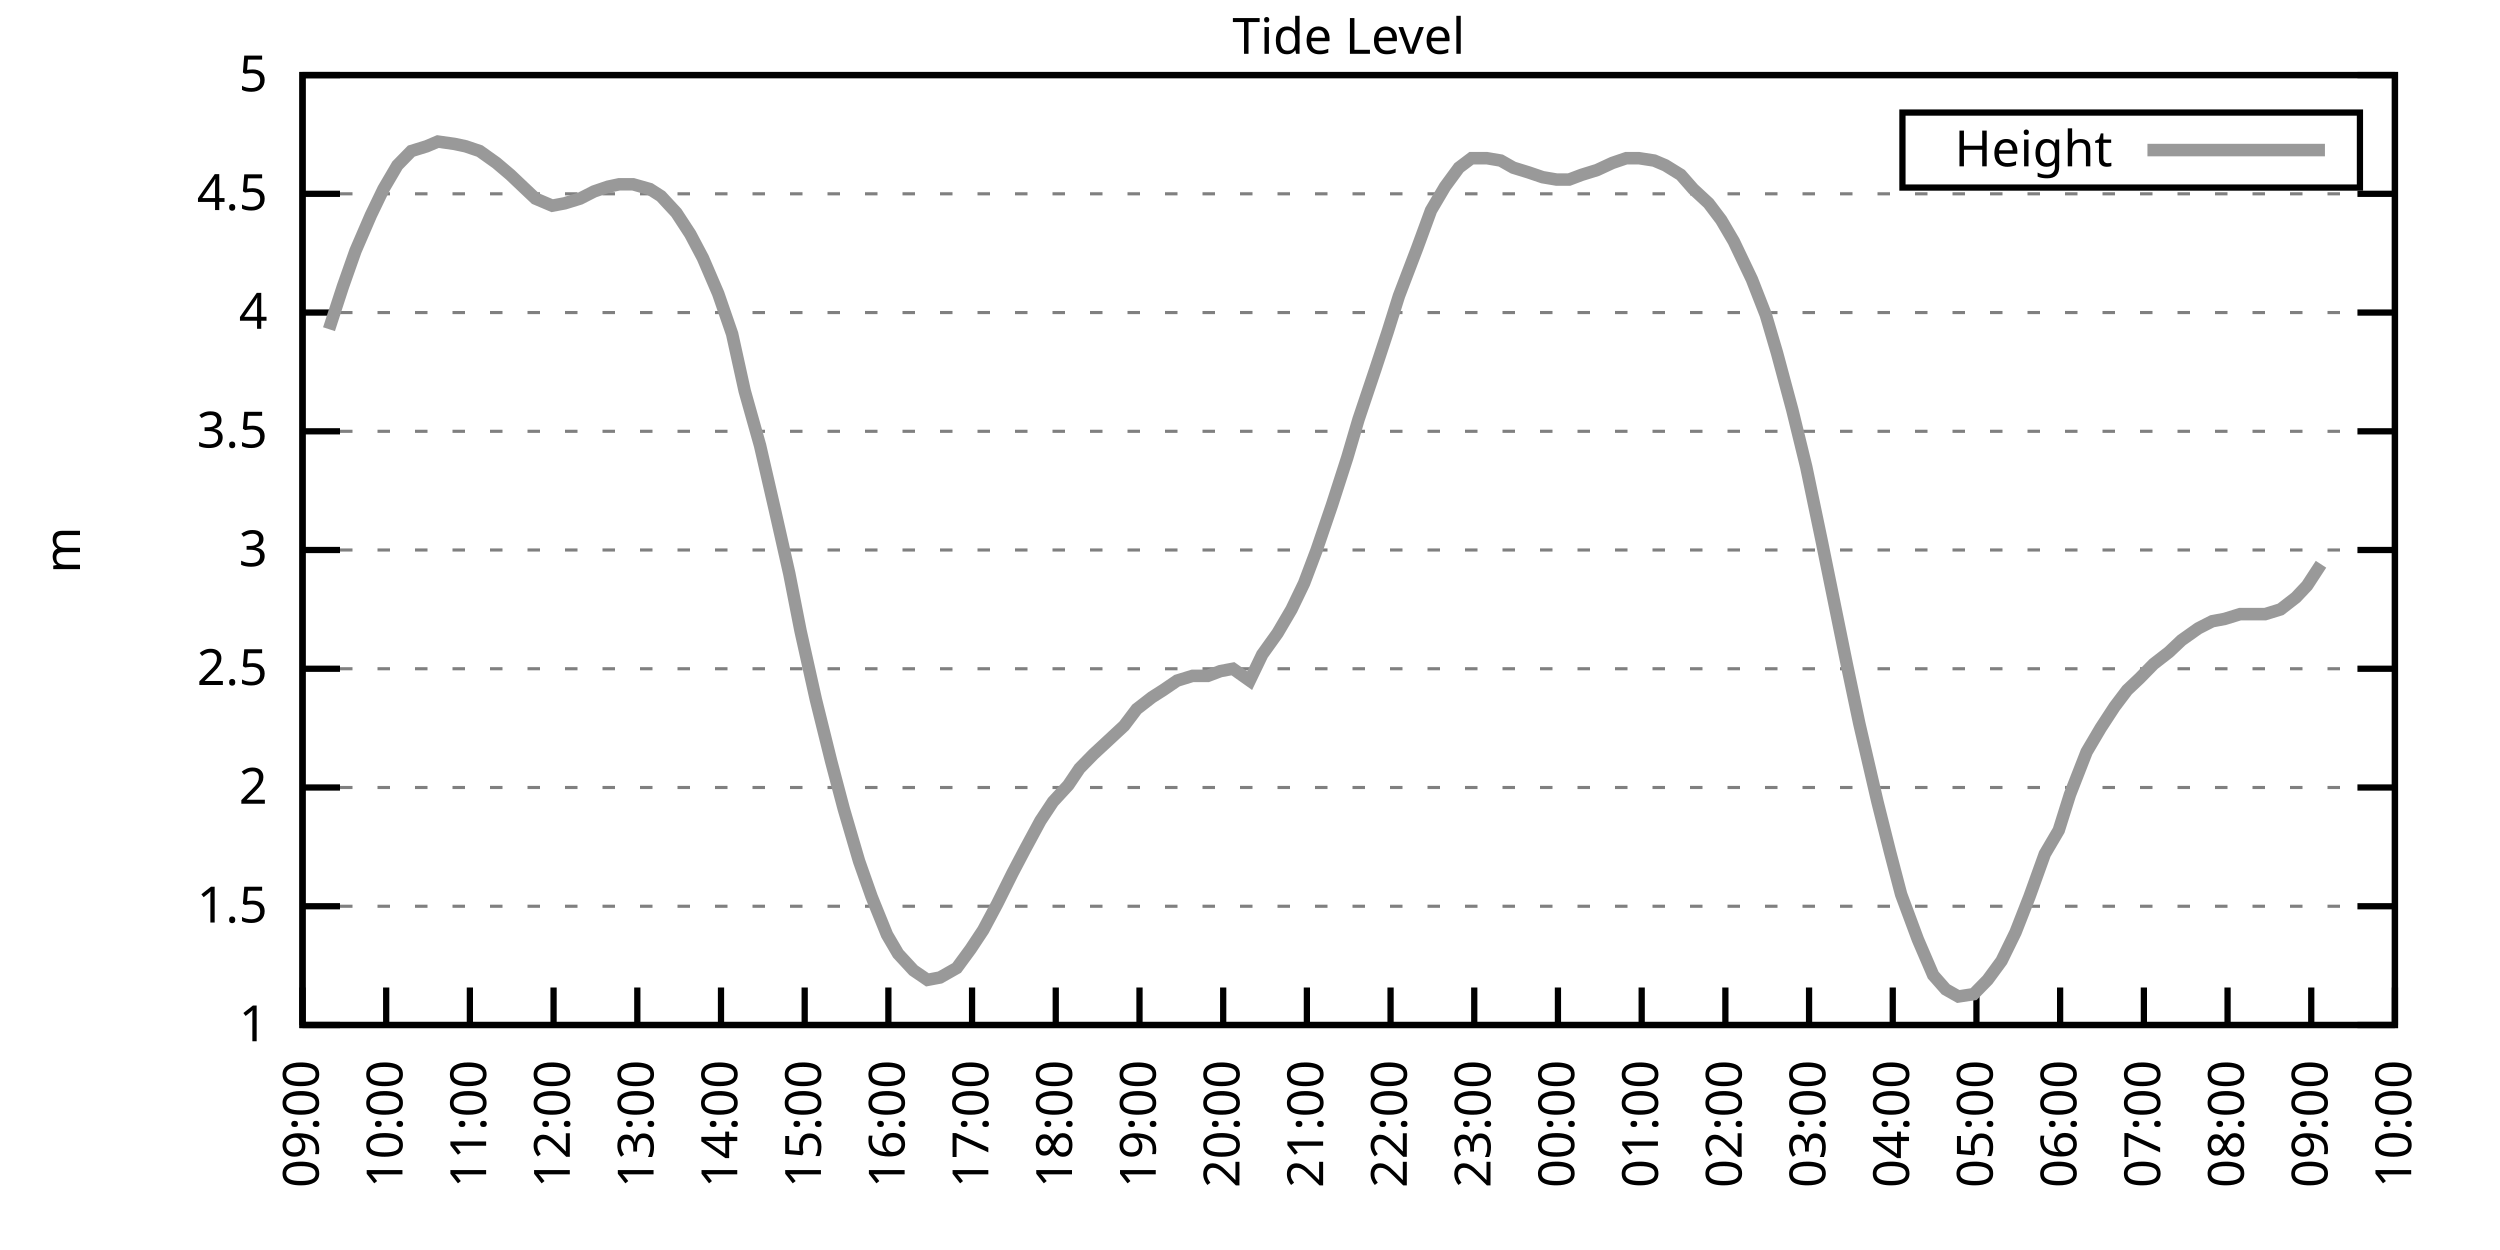
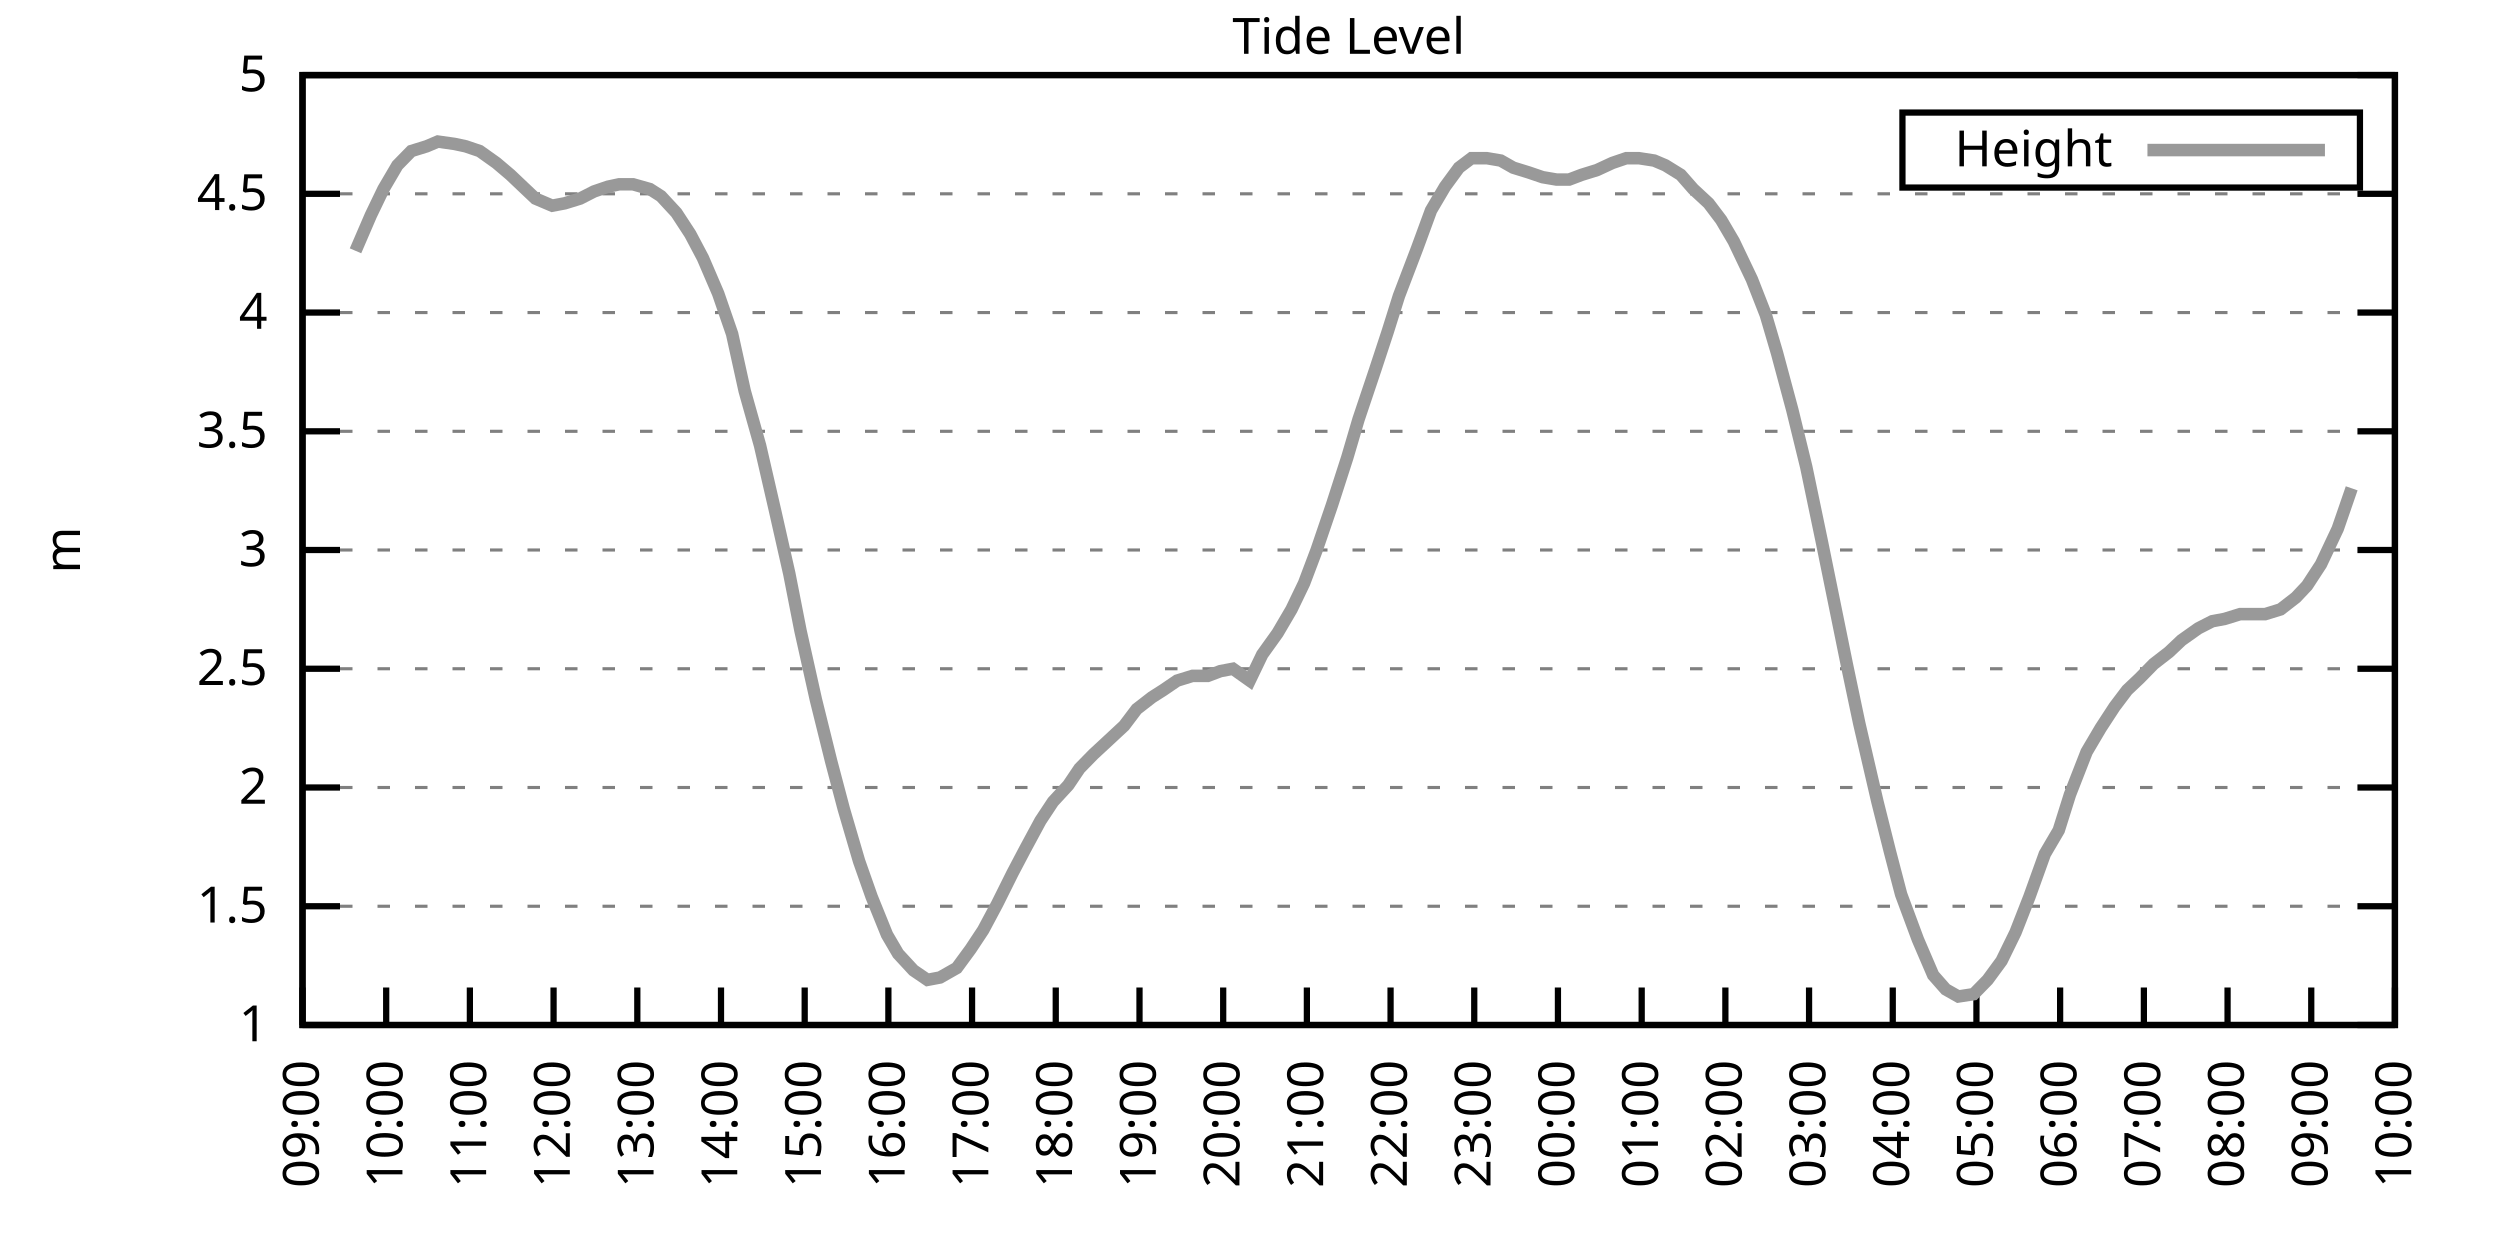
<svg xmlns="http://www.w3.org/2000/svg" xmlns:xlink="http://www.w3.org/1999/xlink" width="400" height="200" viewBox="0 0 400 200">
  <g id="gnuplot_canvas">
    <rect x="0" y="0" width="400" height="200" fill="none" />
    <defs>
      <circle id="gpDot" r="0.5" stroke-width="0.5" stroke="currentColor" />
      <path id="gpPt0" stroke-width="0.333" stroke="currentColor" d="M-1,0 h2 M0,-1 v2" />
      <path id="gpPt1" stroke-width="0.333" stroke="currentColor" d="M-1,-1 L1,1 M1,-1 L-1,1" />
      <path id="gpPt2" stroke-width="0.333" stroke="currentColor" d="M-1,0 L1,0 M0,-1 L0,1 M-1,-1 L1,1 M-1,1 L1,-1" />
      <rect id="gpPt3" stroke-width="0.333" stroke="currentColor" x="-1" y="-1" width="2" height="2" />
      <rect id="gpPt4" stroke-width="0.333" stroke="currentColor" fill="currentColor" x="-1" y="-1" width="2" height="2" />
      <circle id="gpPt5" stroke-width="0.333" stroke="currentColor" cx="0" cy="0" r="1" />
      <use xlink:href="#gpPt5" id="gpPt6" fill="currentColor" stroke="none" />
      <path id="gpPt7" stroke-width="0.333" stroke="currentColor" d="M0,-1.33 L-1.33,0.67 L1.33,0.67 z" />
      <use xlink:href="#gpPt7" id="gpPt8" fill="currentColor" stroke="none" />
      <use xlink:href="#gpPt7" id="gpPt9" stroke="currentColor" transform="rotate(180)" />
      <use xlink:href="#gpPt9" id="gpPt10" fill="currentColor" stroke="none" />
      <use xlink:href="#gpPt3" id="gpPt11" stroke="currentColor" transform="rotate(45)" />
      <use xlink:href="#gpPt11" id="gpPt12" fill="currentColor" stroke="none" />
      <path id="gpPt13" stroke-width="0.333" stroke="currentColor" d="M0,1.330 L1.265,0.411 L0.782,-1.067 L-0.782,-1.076 L-1.265,0.411 z" />
      <use xlink:href="#gpPt13" id="gpPt14" fill="currentColor" stroke="none" />
      <filter id="textbox" filterUnits="objectBoundingBox" x="0" y="0" height="1" width="1">
        <feFlood flood-color="white" flood-opacity="1" result="bgnd" />
        <feComposite in="SourceGraphic" in2="bgnd" operator="atop" />
      </filter>
      <filter id="greybox" filterUnits="objectBoundingBox" x="0" y="0" height="1" width="1">
        <feFlood flood-color="lightgrey" flood-opacity="1" result="grey" />
        <feComposite in="SourceGraphic" in2="grey" operator="atop" />
      </filter>
    </defs>
    <g fill="none" color="white" stroke="currentColor" stroke-width="1.00" stroke-linecap="butt" stroke-linejoin="miter">
</g>
    <g fill="none" color="black" stroke="currentColor" stroke-width="1.00" stroke-linecap="butt" stroke-linejoin="miter">
      <g stroke="none" shape-rendering="crispEdges">
        <polygon fill="rgb(255, 255, 255)" points="48.40,164.00 383.18,164.00 383.18,12.02 48.40,12.02 " />
      </g>
    </g>
    <g fill="none" color="black" stroke="currentColor" stroke-width="1.00" stroke-linecap="butt" stroke-linejoin="miter">
</g>
    <g fill="none" color="black" stroke="black" stroke-width="0.50" stroke-linecap="butt" stroke-linejoin="miter">
</g>
    <g fill="none" color="gray" stroke="currentColor" stroke-width="0.50" stroke-linecap="butt" stroke-linejoin="miter">
      <path stroke="gray" stroke-dasharray="2,4" class="gridline" d="M48.40,164.00 L383.19,164.00  " />
    </g>
    <g fill="none" color="gray" stroke="gray" stroke-width="1.00" stroke-linecap="butt" stroke-linejoin="miter">
</g>
    <g fill="none" color="black" stroke="currentColor" stroke-width="1.00" stroke-linecap="butt" stroke-linejoin="miter">
      <path stroke="black" d="M48.40,164.00 L54.40,164.00 M383.19,164.00 L377.19,164.00  " />
      <g transform="translate(42.80,166.60)" stroke="none" fill="black" font-family="Sans" font-size="8.00" text-anchor="end">
        <text>
          <tspan font-family="Sans"> 1</tspan>
        </text>
      </g>
    </g>
    <g fill="none" color="black" stroke="currentColor" stroke-width="1.00" stroke-linecap="butt" stroke-linejoin="miter">
</g>
    <g fill="none" color="black" stroke="black" stroke-width="0.50" stroke-linecap="butt" stroke-linejoin="miter">
</g>
    <g fill="none" color="gray" stroke="currentColor" stroke-width="0.50" stroke-linecap="butt" stroke-linejoin="miter">
      <path stroke="gray" stroke-dasharray="2,4" class="gridline" d="M48.40,145.00 L383.19,145.00  " />
    </g>
    <g fill="none" color="gray" stroke="gray" stroke-width="1.00" stroke-linecap="butt" stroke-linejoin="miter">
</g>
    <g fill="none" color="black" stroke="currentColor" stroke-width="1.00" stroke-linecap="butt" stroke-linejoin="miter">
      <path stroke="black" d="M48.40,145.00 L54.40,145.00 M383.19,145.00 L377.19,145.00  " />
      <g transform="translate(42.80,147.60)" stroke="none" fill="black" font-family="Sans" font-size="8.00" text-anchor="end">
        <text>
          <tspan font-family="Sans"> 1.5</tspan>
        </text>
      </g>
    </g>
    <g fill="none" color="black" stroke="currentColor" stroke-width="1.00" stroke-linecap="butt" stroke-linejoin="miter">
</g>
    <g fill="none" color="black" stroke="black" stroke-width="0.50" stroke-linecap="butt" stroke-linejoin="miter">
</g>
    <g fill="none" color="gray" stroke="currentColor" stroke-width="0.50" stroke-linecap="butt" stroke-linejoin="miter">
      <path stroke="gray" stroke-dasharray="2,4" class="gridline" d="M48.40,126.00 L383.19,126.00  " />
    </g>
    <g fill="none" color="gray" stroke="gray" stroke-width="1.00" stroke-linecap="butt" stroke-linejoin="miter">
</g>
    <g fill="none" color="black" stroke="currentColor" stroke-width="1.00" stroke-linecap="butt" stroke-linejoin="miter">
      <path stroke="black" d="M48.40,126.00 L54.40,126.00 M383.19,126.00 L377.19,126.00  " />
      <g transform="translate(42.80,128.60)" stroke="none" fill="black" font-family="Sans" font-size="8.00" text-anchor="end">
        <text>
          <tspan font-family="Sans"> 2</tspan>
        </text>
      </g>
    </g>
    <g fill="none" color="black" stroke="currentColor" stroke-width="1.00" stroke-linecap="butt" stroke-linejoin="miter">
</g>
    <g fill="none" color="black" stroke="black" stroke-width="0.50" stroke-linecap="butt" stroke-linejoin="miter">
</g>
    <g fill="none" color="gray" stroke="currentColor" stroke-width="0.50" stroke-linecap="butt" stroke-linejoin="miter">
      <path stroke="gray" stroke-dasharray="2,4" class="gridline" d="M48.40,107.00 L383.19,107.00  " />
    </g>
    <g fill="none" color="gray" stroke="gray" stroke-width="1.00" stroke-linecap="butt" stroke-linejoin="miter">
</g>
    <g fill="none" color="black" stroke="currentColor" stroke-width="1.00" stroke-linecap="butt" stroke-linejoin="miter">
      <path stroke="black" d="M48.40,107.00 L54.40,107.00 M383.19,107.00 L377.19,107.00  " />
      <g transform="translate(42.80,109.60)" stroke="none" fill="black" font-family="Sans" font-size="8.00" text-anchor="end">
        <text>
          <tspan font-family="Sans"> 2.5</tspan>
        </text>
      </g>
    </g>
    <g fill="none" color="black" stroke="currentColor" stroke-width="1.00" stroke-linecap="butt" stroke-linejoin="miter">
</g>
    <g fill="none" color="black" stroke="black" stroke-width="0.50" stroke-linecap="butt" stroke-linejoin="miter">
</g>
    <g fill="none" color="gray" stroke="currentColor" stroke-width="0.50" stroke-linecap="butt" stroke-linejoin="miter">
      <path stroke="gray" stroke-dasharray="2,4" class="gridline" d="M48.40,88.00 L383.19,88.00  " />
    </g>
    <g fill="none" color="gray" stroke="gray" stroke-width="1.00" stroke-linecap="butt" stroke-linejoin="miter">
</g>
    <g fill="none" color="black" stroke="currentColor" stroke-width="1.00" stroke-linecap="butt" stroke-linejoin="miter">
      <path stroke="black" d="M48.40,88.00 L54.40,88.00 M383.19,88.00 L377.19,88.00  " />
      <g transform="translate(42.80,90.60)" stroke="none" fill="black" font-family="Sans" font-size="8.00" text-anchor="end">
        <text>
          <tspan font-family="Sans"> 3</tspan>
        </text>
      </g>
    </g>
    <g fill="none" color="black" stroke="currentColor" stroke-width="1.00" stroke-linecap="butt" stroke-linejoin="miter">
</g>
    <g fill="none" color="black" stroke="black" stroke-width="0.50" stroke-linecap="butt" stroke-linejoin="miter">
</g>
    <g fill="none" color="gray" stroke="currentColor" stroke-width="0.50" stroke-linecap="butt" stroke-linejoin="miter">
      <path stroke="gray" stroke-dasharray="2,4" class="gridline" d="M48.40,69.01 L383.19,69.01  " />
    </g>
    <g fill="none" color="gray" stroke="gray" stroke-width="1.00" stroke-linecap="butt" stroke-linejoin="miter">
</g>
    <g fill="none" color="black" stroke="currentColor" stroke-width="1.00" stroke-linecap="butt" stroke-linejoin="miter">
      <path stroke="black" d="M48.40,69.01 L54.40,69.01 M383.19,69.01 L377.19,69.01  " />
      <g transform="translate(42.80,71.61)" stroke="none" fill="black" font-family="Sans" font-size="8.00" text-anchor="end">
        <text>
          <tspan font-family="Sans"> 3.5</tspan>
        </text>
      </g>
    </g>
    <g fill="none" color="black" stroke="currentColor" stroke-width="1.00" stroke-linecap="butt" stroke-linejoin="miter">
</g>
    <g fill="none" color="black" stroke="black" stroke-width="0.50" stroke-linecap="butt" stroke-linejoin="miter">
</g>
    <g fill="none" color="gray" stroke="currentColor" stroke-width="0.50" stroke-linecap="butt" stroke-linejoin="miter">
      <path stroke="gray" stroke-dasharray="2,4" class="gridline" d="M48.40,50.01 L383.19,50.01  " />
    </g>
    <g fill="none" color="gray" stroke="gray" stroke-width="1.00" stroke-linecap="butt" stroke-linejoin="miter">
</g>
    <g fill="none" color="black" stroke="currentColor" stroke-width="1.00" stroke-linecap="butt" stroke-linejoin="miter">
      <path stroke="black" d="M48.40,50.01 L54.40,50.01 M383.19,50.01 L377.19,50.01  " />
      <g transform="translate(42.80,52.61)" stroke="none" fill="black" font-family="Sans" font-size="8.00" text-anchor="end">
        <text>
          <tspan font-family="Sans"> 4</tspan>
        </text>
      </g>
    </g>
    <g fill="none" color="black" stroke="currentColor" stroke-width="1.00" stroke-linecap="butt" stroke-linejoin="miter">
</g>
    <g fill="none" color="black" stroke="black" stroke-width="0.50" stroke-linecap="butt" stroke-linejoin="miter">
</g>
    <g fill="none" color="gray" stroke="currentColor" stroke-width="0.50" stroke-linecap="butt" stroke-linejoin="miter">
      <path stroke="gray" stroke-dasharray="2,4" class="gridline" d="M48.40,31.01 L383.19,31.01  " />
    </g>
    <g fill="none" color="gray" stroke="gray" stroke-width="1.00" stroke-linecap="butt" stroke-linejoin="miter">
</g>
    <g fill="none" color="black" stroke="currentColor" stroke-width="1.00" stroke-linecap="butt" stroke-linejoin="miter">
      <path stroke="black" d="M48.40,31.01 L54.40,31.01 M383.19,31.01 L377.19,31.01  " />
      <g transform="translate(42.80,33.61)" stroke="none" fill="black" font-family="Sans" font-size="8.00" text-anchor="end">
        <text>
          <tspan font-family="Sans"> 4.5</tspan>
        </text>
      </g>
    </g>
    <g fill="none" color="black" stroke="currentColor" stroke-width="1.00" stroke-linecap="butt" stroke-linejoin="miter">
</g>
    <g fill="none" color="black" stroke="black" stroke-width="0.50" stroke-linecap="butt" stroke-linejoin="miter">
</g>
    <g fill="none" color="gray" stroke="currentColor" stroke-width="0.50" stroke-linecap="butt" stroke-linejoin="miter">
      <path stroke="gray" stroke-dasharray="2,4" class="gridline" d="M48.40,12.01 L383.19,12.01  " />
    </g>
    <g fill="none" color="gray" stroke="gray" stroke-width="1.00" stroke-linecap="butt" stroke-linejoin="miter">
</g>
    <g fill="none" color="black" stroke="currentColor" stroke-width="1.00" stroke-linecap="butt" stroke-linejoin="miter">
      <path stroke="black" d="M48.40,12.01 L54.40,12.01 M383.19,12.01 L377.19,12.01  " />
      <g transform="translate(42.80,14.61)" stroke="none" fill="black" font-family="Sans" font-size="8.00" text-anchor="end">
        <text>
          <tspan font-family="Sans"> 5</tspan>
        </text>
      </g>
    </g>
    <g fill="none" color="black" stroke="currentColor" stroke-width="1.00" stroke-linecap="butt" stroke-linejoin="miter">
      <path stroke="black" d="M48.40,164.00 L48.40,158.00  " />
      <g transform="translate(51.00,169.60) rotate(270.00)" stroke="none" fill="black" font-family="Sans" font-size="8.00" text-anchor="end">
        <text>
          <tspan font-family="Sans">09:00</tspan>
        </text>
      </g>
    </g>
    <g fill="none" color="black" stroke="currentColor" stroke-width="1.00" stroke-linecap="butt" stroke-linejoin="miter">
      <path stroke="black" d="M61.79,164.00 L61.79,158.00  " />
      <g transform="translate(64.39,169.60) rotate(270.00)" stroke="none" fill="black" font-family="Sans" font-size="8.00" text-anchor="end">
        <text>
          <tspan font-family="Sans">10:00</tspan>
        </text>
      </g>
    </g>
    <g fill="none" color="black" stroke="currentColor" stroke-width="1.00" stroke-linecap="butt" stroke-linejoin="miter">
      <path stroke="black" d="M75.18,164.00 L75.18,158.00  " />
      <g transform="translate(77.78,169.60) rotate(270.00)" stroke="none" fill="black" font-family="Sans" font-size="8.00" text-anchor="end">
        <text>
          <tspan font-family="Sans">11:00</tspan>
        </text>
      </g>
    </g>
    <g fill="none" color="black" stroke="currentColor" stroke-width="1.00" stroke-linecap="butt" stroke-linejoin="miter">
      <path stroke="black" d="M88.57,164.00 L88.57,158.00  " />
      <g transform="translate(91.17,169.60) rotate(270.00)" stroke="none" fill="black" font-family="Sans" font-size="8.00" text-anchor="end">
        <text>
          <tspan font-family="Sans">12:00</tspan>
        </text>
      </g>
    </g>
    <g fill="none" color="black" stroke="currentColor" stroke-width="1.00" stroke-linecap="butt" stroke-linejoin="miter">
      <path stroke="black" d="M101.97,164.00 L101.97,158.00  " />
      <g transform="translate(104.57,169.60) rotate(270.00)" stroke="none" fill="black" font-family="Sans" font-size="8.00" text-anchor="end">
        <text>
          <tspan font-family="Sans">13:00</tspan>
        </text>
      </g>
    </g>
    <g fill="none" color="black" stroke="currentColor" stroke-width="1.00" stroke-linecap="butt" stroke-linejoin="miter">
      <path stroke="black" d="M115.36,164.00 L115.36,158.00  " />
      <g transform="translate(117.96,169.60) rotate(270.00)" stroke="none" fill="black" font-family="Sans" font-size="8.00" text-anchor="end">
        <text>
          <tspan font-family="Sans">14:00</tspan>
        </text>
      </g>
    </g>
    <g fill="none" color="black" stroke="currentColor" stroke-width="1.00" stroke-linecap="butt" stroke-linejoin="miter">
      <path stroke="black" d="M128.75,164.00 L128.75,158.00  " />
      <g transform="translate(131.35,169.60) rotate(270.00)" stroke="none" fill="black" font-family="Sans" font-size="8.00" text-anchor="end">
        <text>
          <tspan font-family="Sans">15:00</tspan>
        </text>
      </g>
    </g>
    <g fill="none" color="black" stroke="currentColor" stroke-width="1.00" stroke-linecap="butt" stroke-linejoin="miter">
      <path stroke="black" d="M142.14,164.00 L142.14,158.00  " />
      <g transform="translate(144.74,169.60) rotate(270.00)" stroke="none" fill="black" font-family="Sans" font-size="8.00" text-anchor="end">
        <text>
          <tspan font-family="Sans">16:00</tspan>
        </text>
      </g>
    </g>
    <g fill="none" color="black" stroke="currentColor" stroke-width="1.00" stroke-linecap="butt" stroke-linejoin="miter">
      <path stroke="black" d="M155.53,164.00 L155.53,158.00  " />
      <g transform="translate(158.13,169.60) rotate(270.00)" stroke="none" fill="black" font-family="Sans" font-size="8.00" text-anchor="end">
        <text>
          <tspan font-family="Sans">17:00</tspan>
        </text>
      </g>
    </g>
    <g fill="none" color="black" stroke="currentColor" stroke-width="1.00" stroke-linecap="butt" stroke-linejoin="miter">
      <path stroke="black" d="M168.92,164.00 L168.92,158.00  " />
      <g transform="translate(171.52,169.60) rotate(270.00)" stroke="none" fill="black" font-family="Sans" font-size="8.00" text-anchor="end">
        <text>
          <tspan font-family="Sans">18:00</tspan>
        </text>
      </g>
    </g>
    <g fill="none" color="black" stroke="currentColor" stroke-width="1.00" stroke-linecap="butt" stroke-linejoin="miter">
      <path stroke="black" d="M182.32,164.00 L182.32,158.00  " />
      <g transform="translate(184.92,169.60) rotate(270.00)" stroke="none" fill="black" font-family="Sans" font-size="8.00" text-anchor="end">
        <text>
          <tspan font-family="Sans">19:00</tspan>
        </text>
      </g>
    </g>
    <g fill="none" color="black" stroke="currentColor" stroke-width="1.00" stroke-linecap="butt" stroke-linejoin="miter">
      <path stroke="black" d="M195.71,164.00 L195.71,158.00  " />
      <g transform="translate(198.31,169.60) rotate(270.00)" stroke="none" fill="black" font-family="Sans" font-size="8.00" text-anchor="end">
        <text>
          <tspan font-family="Sans">20:00</tspan>
        </text>
      </g>
    </g>
    <g fill="none" color="black" stroke="currentColor" stroke-width="1.00" stroke-linecap="butt" stroke-linejoin="miter">
      <path stroke="black" d="M209.10,164.00 L209.10,158.00  " />
      <g transform="translate(211.70,169.60) rotate(270.00)" stroke="none" fill="black" font-family="Sans" font-size="8.00" text-anchor="end">
        <text>
          <tspan font-family="Sans">21:00</tspan>
        </text>
      </g>
    </g>
    <g fill="none" color="black" stroke="currentColor" stroke-width="1.00" stroke-linecap="butt" stroke-linejoin="miter">
      <path stroke="black" d="M222.49,164.00 L222.49,158.00  " />
      <g transform="translate(225.09,169.60) rotate(270.00)" stroke="none" fill="black" font-family="Sans" font-size="8.00" text-anchor="end">
        <text>
          <tspan font-family="Sans">22:00</tspan>
        </text>
      </g>
    </g>
    <g fill="none" color="black" stroke="currentColor" stroke-width="1.00" stroke-linecap="butt" stroke-linejoin="miter">
      <path stroke="black" d="M235.88,164.00 L235.88,158.00  " />
      <g transform="translate(238.48,169.60) rotate(270.00)" stroke="none" fill="black" font-family="Sans" font-size="8.00" text-anchor="end">
        <text>
          <tspan font-family="Sans">23:00</tspan>
        </text>
      </g>
    </g>
    <g fill="none" color="black" stroke="currentColor" stroke-width="1.00" stroke-linecap="butt" stroke-linejoin="miter">
      <path stroke="black" d="M249.27,164.00 L249.27,158.00  " />
      <g transform="translate(251.87,169.60) rotate(270.00)" stroke="none" fill="black" font-family="Sans" font-size="8.00" text-anchor="end">
        <text>
          <tspan font-family="Sans">00:00</tspan>
        </text>
      </g>
    </g>
    <g fill="none" color="black" stroke="currentColor" stroke-width="1.00" stroke-linecap="butt" stroke-linejoin="miter">
      <path stroke="black" d="M262.67,164.00 L262.67,158.00  " />
      <g transform="translate(265.27,169.60) rotate(270.00)" stroke="none" fill="black" font-family="Sans" font-size="8.00" text-anchor="end">
        <text>
          <tspan font-family="Sans">01:00</tspan>
        </text>
      </g>
    </g>
    <g fill="none" color="black" stroke="currentColor" stroke-width="1.00" stroke-linecap="butt" stroke-linejoin="miter">
      <path stroke="black" d="M276.06,164.00 L276.06,158.00  " />
      <g transform="translate(278.66,169.60) rotate(270.00)" stroke="none" fill="black" font-family="Sans" font-size="8.00" text-anchor="end">
        <text>
          <tspan font-family="Sans">02:00</tspan>
        </text>
      </g>
    </g>
    <g fill="none" color="black" stroke="currentColor" stroke-width="1.00" stroke-linecap="butt" stroke-linejoin="miter">
      <path stroke="black" d="M289.45,164.00 L289.45,158.00  " />
      <g transform="translate(292.05,169.60) rotate(270.00)" stroke="none" fill="black" font-family="Sans" font-size="8.00" text-anchor="end">
        <text>
          <tspan font-family="Sans">03:00</tspan>
        </text>
      </g>
    </g>
    <g fill="none" color="black" stroke="currentColor" stroke-width="1.00" stroke-linecap="butt" stroke-linejoin="miter">
      <path stroke="black" d="M302.84,164.00 L302.84,158.00  " />
      <g transform="translate(305.44,169.60) rotate(270.00)" stroke="none" fill="black" font-family="Sans" font-size="8.00" text-anchor="end">
        <text>
          <tspan font-family="Sans">04:00</tspan>
        </text>
      </g>
    </g>
    <g fill="none" color="black" stroke="currentColor" stroke-width="1.00" stroke-linecap="butt" stroke-linejoin="miter">
      <path stroke="black" d="M316.23,164.00 L316.23,158.00  " />
      <g transform="translate(318.83,169.60) rotate(270.00)" stroke="none" fill="black" font-family="Sans" font-size="8.00" text-anchor="end">
        <text>
          <tspan font-family="Sans">05:00</tspan>
        </text>
      </g>
    </g>
    <g fill="none" color="black" stroke="currentColor" stroke-width="1.00" stroke-linecap="butt" stroke-linejoin="miter">
      <path stroke="black" d="M329.62,164.00 L329.62,158.00  " />
      <g transform="translate(332.22,169.60) rotate(270.00)" stroke="none" fill="black" font-family="Sans" font-size="8.00" text-anchor="end">
        <text>
          <tspan font-family="Sans">06:00</tspan>
        </text>
      </g>
    </g>
    <g fill="none" color="black" stroke="currentColor" stroke-width="1.00" stroke-linecap="butt" stroke-linejoin="miter">
      <path stroke="black" d="M343.02,164.00 L343.02,158.00  " />
      <g transform="translate(345.62,169.60) rotate(270.00)" stroke="none" fill="black" font-family="Sans" font-size="8.00" text-anchor="end">
        <text>
          <tspan font-family="Sans">07:00</tspan>
        </text>
      </g>
    </g>
    <g fill="none" color="black" stroke="currentColor" stroke-width="1.00" stroke-linecap="butt" stroke-linejoin="miter">
      <path stroke="black" d="M356.41,164.00 L356.41,158.00  " />
      <g transform="translate(359.01,169.60) rotate(270.00)" stroke="none" fill="black" font-family="Sans" font-size="8.00" text-anchor="end">
        <text>
          <tspan font-family="Sans">08:00</tspan>
        </text>
      </g>
    </g>
    <g fill="none" color="black" stroke="currentColor" stroke-width="1.00" stroke-linecap="butt" stroke-linejoin="miter">
      <path stroke="black" d="M369.80,164.00 L369.80,158.00  " />
      <g transform="translate(372.40,169.60) rotate(270.00)" stroke="none" fill="black" font-family="Sans" font-size="8.00" text-anchor="end">
        <text>
          <tspan font-family="Sans">09:00</tspan>
        </text>
      </g>
    </g>
    <g fill="none" color="black" stroke="currentColor" stroke-width="1.00" stroke-linecap="butt" stroke-linejoin="miter">
      <path stroke="black" d="M383.19,164.00 L383.19,158.00  " />
      <g transform="translate(385.79,169.60) rotate(270.00)" stroke="none" fill="black" font-family="Sans" font-size="8.00" text-anchor="end">
        <text>
          <tspan font-family="Sans">10:00</tspan>
        </text>
      </g>
    </g>
    <g fill="none" color="black" stroke="currentColor" stroke-width="1.00" stroke-linecap="butt" stroke-linejoin="miter">
</g>
    <g fill="none" color="black" stroke="currentColor" stroke-width="1.00" stroke-linecap="butt" stroke-linejoin="miter">
      <path stroke="black" d="M48.40,12.01 L48.40,164.00 L383.19,164.00 L383.19,12.01 L48.40,12.01 Z  " />
    </g>
    <g fill="none" color="black" stroke="currentColor" stroke-width="1.00" stroke-linecap="butt" stroke-linejoin="miter">
</g>
    <g fill="none" color="black" stroke="currentColor" stroke-width="1.00" stroke-linecap="butt" stroke-linejoin="miter">
      <path stroke="black" d="M304.39,30.01 L304.39,18.01 L377.59,18.01 L377.59,30.01 L304.39,30.01 Z  " />
    </g>
    <g id="Tide_level_plot_1">
      <g fill="none" color="white" stroke="black" stroke-width="2.00" stroke-linecap="butt" stroke-linejoin="miter">
</g>
      <g fill="none" color="black" stroke="currentColor" stroke-width="2.00" stroke-linecap="butt" stroke-linejoin="miter">
        <g transform="translate(337.99,26.61)" stroke="none" fill="black" font-family="Sans" font-size="8.00" text-anchor="end">
          <text>
            <tspan font-family="Sans">Height</tspan>
          </text>
        </g>
      </g>
      <g fill="none" color="black" stroke="currentColor" stroke-width="2.00" stroke-linecap="butt" stroke-linejoin="miter">
-         <path stroke="rgb(153, 153, 153)" d="M343.59,24.01 L371.99,24.01 M52.64,52.67 L54.87,45.83 L56.88,40.13 L59.34,34.43 L61.35,30.25 L63.58,26.45   L65.81,24.17 L68.26,23.41 L70.05,22.65 L72.73,23.03 L74.51,23.41 L76.75,24.17 L79.42,26.07 L81.66,27.97   L83.66,29.87 L85.67,31.77 L88.35,32.91 L90.36,32.53 L92.82,31.77 L95.05,30.63 L97.28,29.87 L99.06,29.49   L101.30,29.49 L103.98,30.25 L105.76,31.39 L108.22,34.05 L110.45,37.47 L112.46,41.27 L114.91,46.97 L117.14,53.43   L119.15,62.55 L121.61,71.29 L124.06,81.93 L126.29,91.80 L128.08,100.92 L130.54,111.94 L132.99,121.82 L135.00,129.42   L137.45,137.78 L139.46,143.48 L141.92,149.56 L143.70,152.60 L146.16,155.26 L148.39,156.78 L150.40,156.40 L153.08,154.88   L155.31,151.84 L157.32,148.80 L159.55,144.62 L162.01,139.68 L164.01,135.88 L166.47,131.32 L168.48,128.28 L170.93,125.62   L172.72,122.96 L174.95,120.68 L177.41,118.40 L179.86,116.12 L181.87,113.46 L184.32,111.56 L186.11,110.42 L188.34,108.90   L190.80,108.14 L193.25,108.14 L195.26,107.38 L197.27,107.00 L199.95,108.90 L201.96,104.72 L204.41,101.30 L206.64,97.50   L208.65,93.32 L210.66,88.00 L213.12,80.79 L215.57,73.19 L217.36,67.11 L220.04,59.13 L222.04,53.05 L223.83,47.35   L226.73,39.75 L228.96,33.67 L231.20,29.87 L233.43,26.83 L235.44,25.31 L237.89,25.31 L240.12,25.69 L242.13,26.83   L244.59,27.59 L246.82,28.35 L249.05,28.73 L251.06,28.73 L253.07,27.97 L255.52,27.21 L257.98,26.07 L260.21,25.31   L262.22,25.31 L264.67,25.69 L266.46,26.45 L268.92,27.97 L270.92,30.25 L273.38,32.53 L275.39,35.19 L277.40,38.61   L280.30,44.69 L282.53,50.39 L284.32,56.47 L286.77,65.59 L289.00,74.71 L291.46,86.49 L293.47,96.36 L295.48,106.24   L297.48,115.74 L300.39,128.28 L302.39,136.26 L304.18,143.10 L306.86,150.32 L309.31,156.02 L311.32,158.30 L313.33,159.44   L315.79,159.06 L318.02,156.78 L320.25,153.74 L322.48,149.18 L324.71,143.48 L327.17,136.64 L329.40,132.84 L331.19,127.14   L333.86,120.30 L336.10,116.50 L338.33,113.08 L340.34,110.42 L342.35,108.52 L344.58,106.24 L347.03,104.34 L349.04,102.44   L351.72,100.54 L353.95,99.40 L355.96,99.02 L358.42,98.26 L360.42,98.26 L362.43,98.26 L364.89,97.50 L367.34,95.60   L369.13,93.70 L371.36,90.28  " />
+         <path stroke="rgb(153, 153, 153)" d="M343.59,24.01 L371.99,24.01 M56.88,40.13 L59.34,34.43 L61.35,30.25 L63.58,26.45 L65.81,24.17 L68.26,23.41   L70.05,22.65 L72.73,23.03 L74.51,23.41 L76.75,24.17 L79.42,26.07 L81.66,27.97 L83.66,29.87 L85.67,31.77   L88.35,32.91 L90.36,32.53 L92.82,31.77 L95.05,30.63 L97.28,29.87 L99.06,29.49 L101.30,29.49 L103.98,30.25   L105.76,31.39 L108.22,34.05 L110.45,37.47 L112.46,41.27 L114.91,46.97 L117.14,53.43 L119.15,62.55 L121.61,71.29   L124.06,81.93 L126.29,91.80 L128.08,100.92 L130.54,111.94 L132.99,121.82 L135.00,129.42 L137.45,137.78 L139.46,143.48   L141.92,149.56 L143.70,152.60 L146.16,155.26 L148.39,156.78 L150.40,156.40 L153.08,154.88 L155.31,151.84 L157.32,148.80   L159.55,144.62 L162.01,139.68 L164.01,135.88 L166.47,131.32 L168.48,128.28 L170.93,125.62 L172.72,122.96 L174.95,120.68   L177.41,118.40 L179.86,116.12 L181.87,113.46 L184.32,111.56 L186.11,110.42 L188.34,108.90 L190.80,108.14 L193.25,108.14   L195.26,107.38 L197.27,107.00 L199.95,108.90 L201.96,104.72 L204.41,101.30 L206.64,97.50 L208.65,93.32 L210.66,88.00   L213.12,80.79 L215.57,73.19 L217.36,67.11 L220.04,59.13 L222.04,53.05 L223.83,47.35 L226.73,39.75 L228.96,33.67   L231.20,29.87 L233.43,26.83 L235.44,25.31 L237.89,25.31 L240.12,25.69 L242.13,26.83 L244.59,27.59 L246.82,28.35   L249.05,28.73 L251.06,28.73 L253.07,27.97 L255.52,27.21 L257.98,26.07 L260.21,25.31 L262.22,25.31 L264.67,25.69   L266.46,26.45 L268.92,27.97 L270.92,30.25 L273.38,32.53 L275.39,35.19 L277.40,38.61 L280.30,44.69 L282.53,50.39   L284.32,56.47 L286.77,65.59 L289.00,74.71 L291.46,86.49 L293.47,96.36 L295.48,106.24 L297.48,115.74 L300.39,128.28   L302.39,136.26 L304.18,143.10 L306.86,150.32 L309.31,156.02 L311.32,158.30 L313.33,159.44 L315.79,159.06 L318.02,156.78   L320.25,153.74 L322.48,149.18 L324.71,143.48 L327.17,136.64 L329.40,132.84 L331.19,127.14 L333.86,120.30 L336.10,116.50   L338.33,113.08 L340.34,110.42 L342.35,108.52 L344.58,106.24 L347.03,104.34 L349.04,102.44 L351.72,100.54 L353.95,99.40   L355.96,99.02 L358.42,98.26 L360.42,98.26 L362.43,98.26 L364.89,97.50 L367.34,95.60 L369.13,93.70 L371.36,90.28   L374.04,84.59 L376.27,78.13  " />
      </g>
    </g>
    <g fill="none" color="black" stroke="currentColor" stroke-width="2.00" stroke-linecap="butt" stroke-linejoin="miter">
</g>
    <g fill="none" color="black" stroke="black" stroke-width="1.00" stroke-linecap="butt" stroke-linejoin="miter">
</g>
    <g fill="none" color="black" stroke="currentColor" stroke-width="1.00" stroke-linecap="butt" stroke-linejoin="miter">
      <path stroke="black" d="M48.40,12.01 L48.40,164.00 L383.19,164.00 L383.19,12.01 L48.40,12.01 Z  " />
      <g transform="translate(12.80,88.01) rotate(270.00)" stroke="none" fill="black" font-family="Sans" font-size="8.00" text-anchor="middle">
        <text>
          <tspan font-family="Sans">m</tspan>
        </text>
      </g>
    </g>
    <g fill="none" color="black" stroke="currentColor" stroke-width="1.00" stroke-linecap="butt" stroke-linejoin="miter">
</g>
    <g fill="none" color="black" stroke="currentColor" stroke-width="1.00" stroke-linecap="butt" stroke-linejoin="miter">
      <g transform="translate(215.79,8.61)" stroke="none" fill="black" font-family="Sans" font-size="8.00" text-anchor="middle">
        <text>
          <tspan font-family="Sans">Tide Level</tspan>
        </text>
      </g>
    </g>
    <g fill="none" color="black" stroke="currentColor" stroke-width="1.00" stroke-linecap="butt" stroke-linejoin="miter">
</g>
  </g>
</svg>
